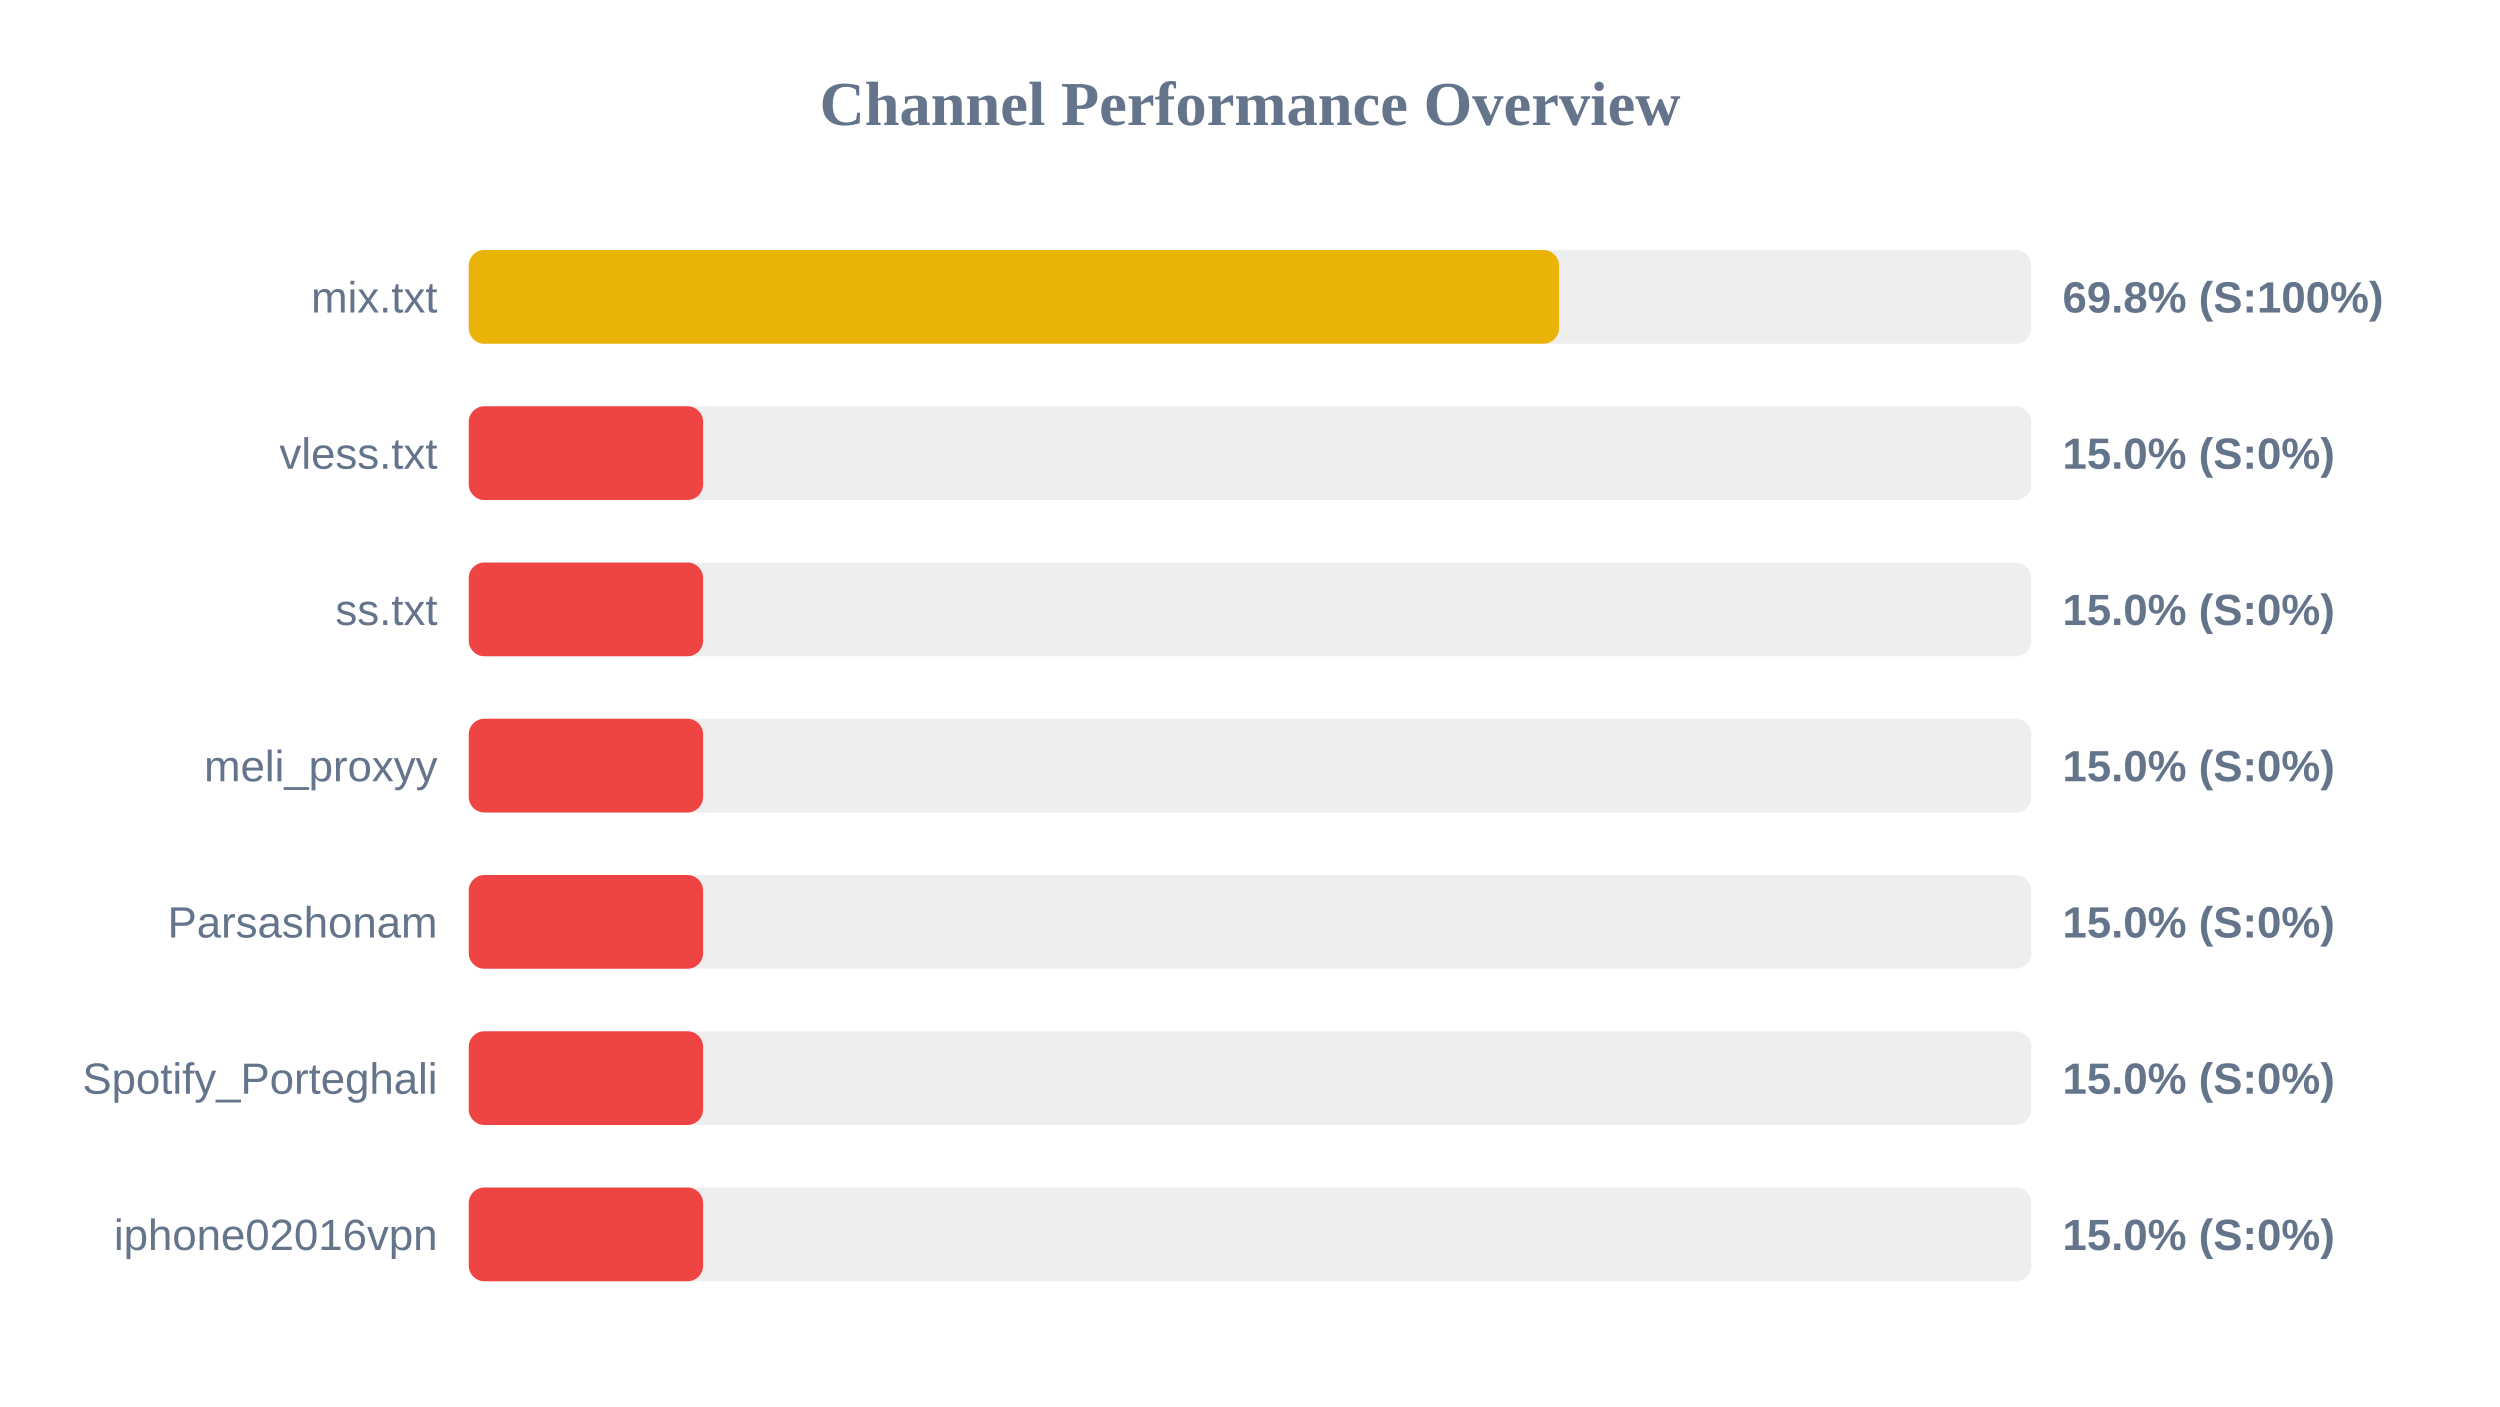
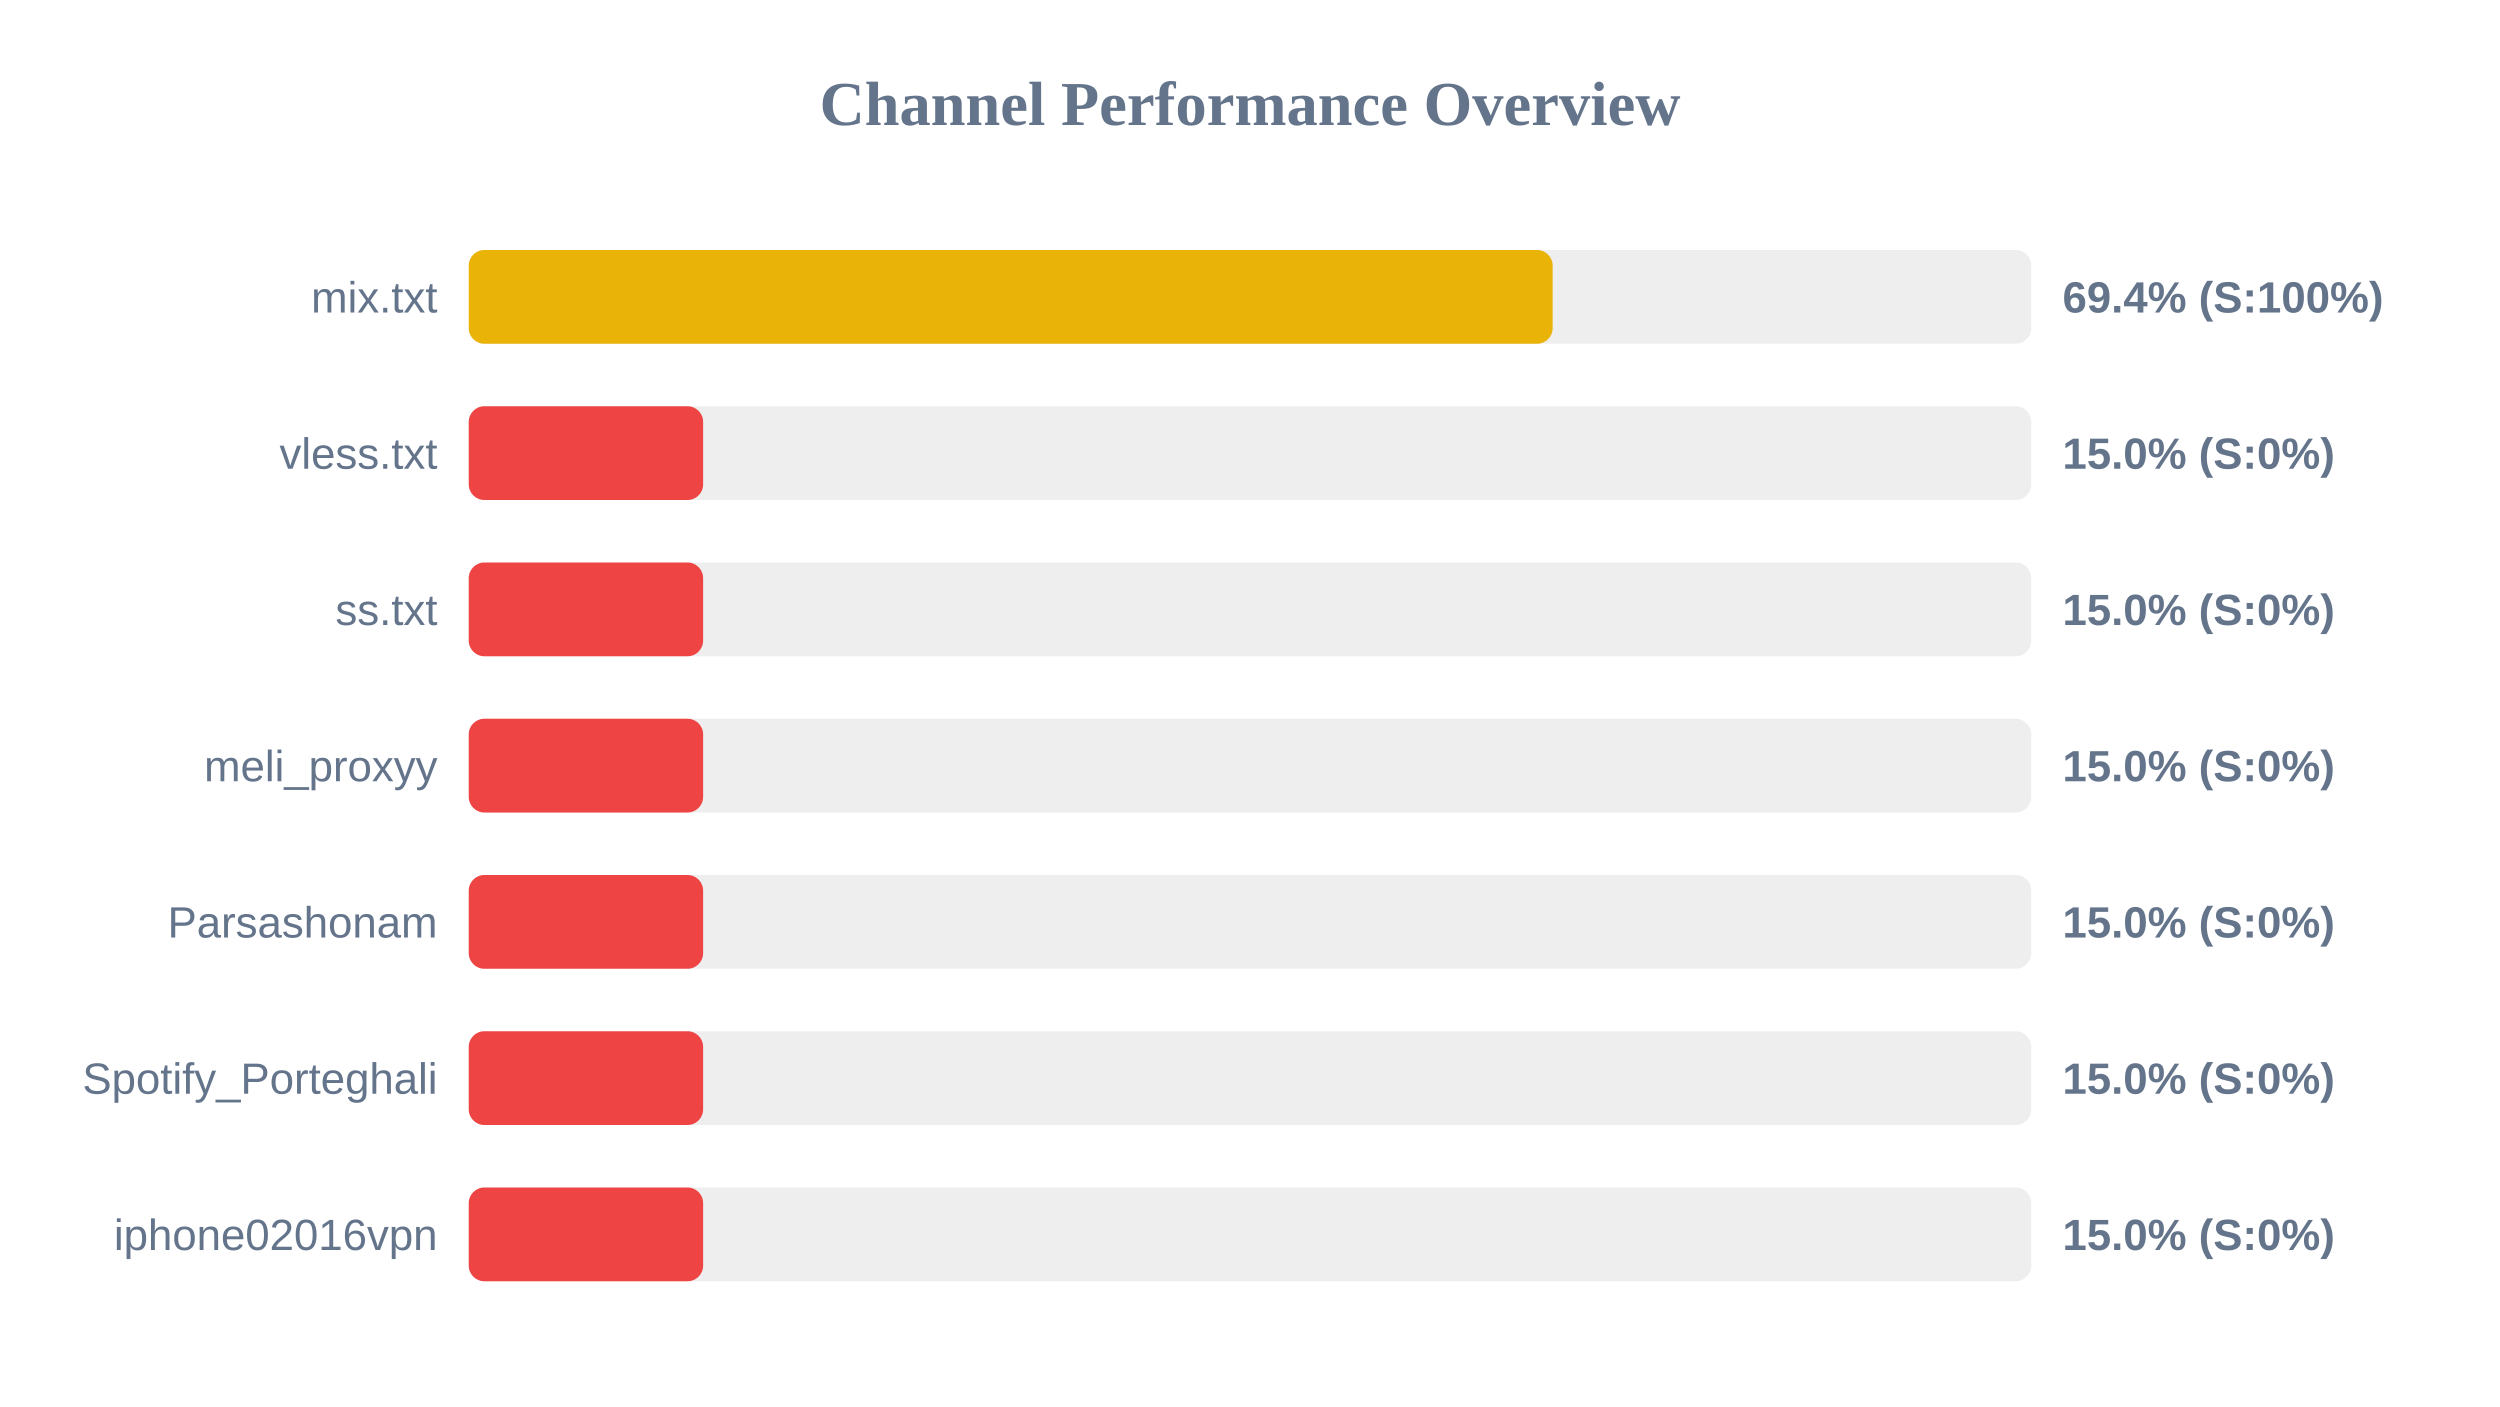
<svg xmlns="http://www.w3.org/2000/svg" width="800" height="450" version="1.1">
  <style>
        .row { font: 14px Arial; fill: #64748b; }
        .score { font: bold 14px Arial; fill: #64748b; }
    </style>
  <text x="400" y="40" text-anchor="middle" font-size="20px" font-weight="bold" fill="#64748b">Channel Performance Overview</text>
  <rect x="150" y="80" width="500" height="30" fill="#eee" rx="5" />
-   <rect x="150" y="80" width="348.9" height="30" fill="#eab308" rx="5" />
+   <rect x="150" y="80" width="346.85" height="30" fill="#eab308" rx="5" />
  <text x="140" y="100" text-anchor="end" class="row">mix.txt</text>
-   <text x="660" y="100" text-anchor="start" class="score">69.8% (S:100%)</text>
+   <text x="660" y="100" text-anchor="start" class="score">69.4% (S:100%)</text>
  <rect x="150" y="130" width="500" height="30" fill="#eee" rx="5" />
  <rect x="150" y="130" width="75.0" height="30" fill="#ef4444" rx="5" />
  <text x="140" y="150" text-anchor="end" class="row">vless.txt</text>
  <text x="660" y="150" text-anchor="start" class="score">15.0% (S:0%)</text>
  <rect x="150" y="180" width="500" height="30" fill="#eee" rx="5" />
  <rect x="150" y="180" width="75.0" height="30" fill="#ef4444" rx="5" />
  <text x="140" y="200" text-anchor="end" class="row">ss.txt</text>
  <text x="660" y="200" text-anchor="start" class="score">15.0% (S:0%)</text>
  <rect x="150" y="230" width="500" height="30" fill="#eee" rx="5" />
  <rect x="150" y="230" width="75.0" height="30" fill="#ef4444" rx="5" />
  <text x="140" y="250" text-anchor="end" class="row">meli_proxyy</text>
  <text x="660" y="250" text-anchor="start" class="score">15.0% (S:0%)</text>
  <rect x="150" y="280" width="500" height="30" fill="#eee" rx="5" />
  <rect x="150" y="280" width="75.0" height="30" fill="#ef4444" rx="5" />
  <text x="140" y="300" text-anchor="end" class="row">Parsashonam</text>
  <text x="660" y="300" text-anchor="start" class="score">15.0% (S:0%)</text>
  <rect x="150" y="330" width="500" height="30" fill="#eee" rx="5" />
  <rect x="150" y="330" width="75.0" height="30" fill="#ef4444" rx="5" />
  <text x="140" y="350" text-anchor="end" class="row">Spotify_Porteghali</text>
  <text x="660" y="350" text-anchor="start" class="score">15.0% (S:0%)</text>
  <rect x="150" y="380" width="500" height="30" fill="#eee" rx="5" />
  <rect x="150" y="380" width="75.0" height="30" fill="#ef4444" rx="5" />
  <text x="140" y="400" text-anchor="end" class="row">iphone02016vpn</text>
  <text x="660" y="400" text-anchor="start" class="score">15.0% (S:0%)</text>
</svg>
